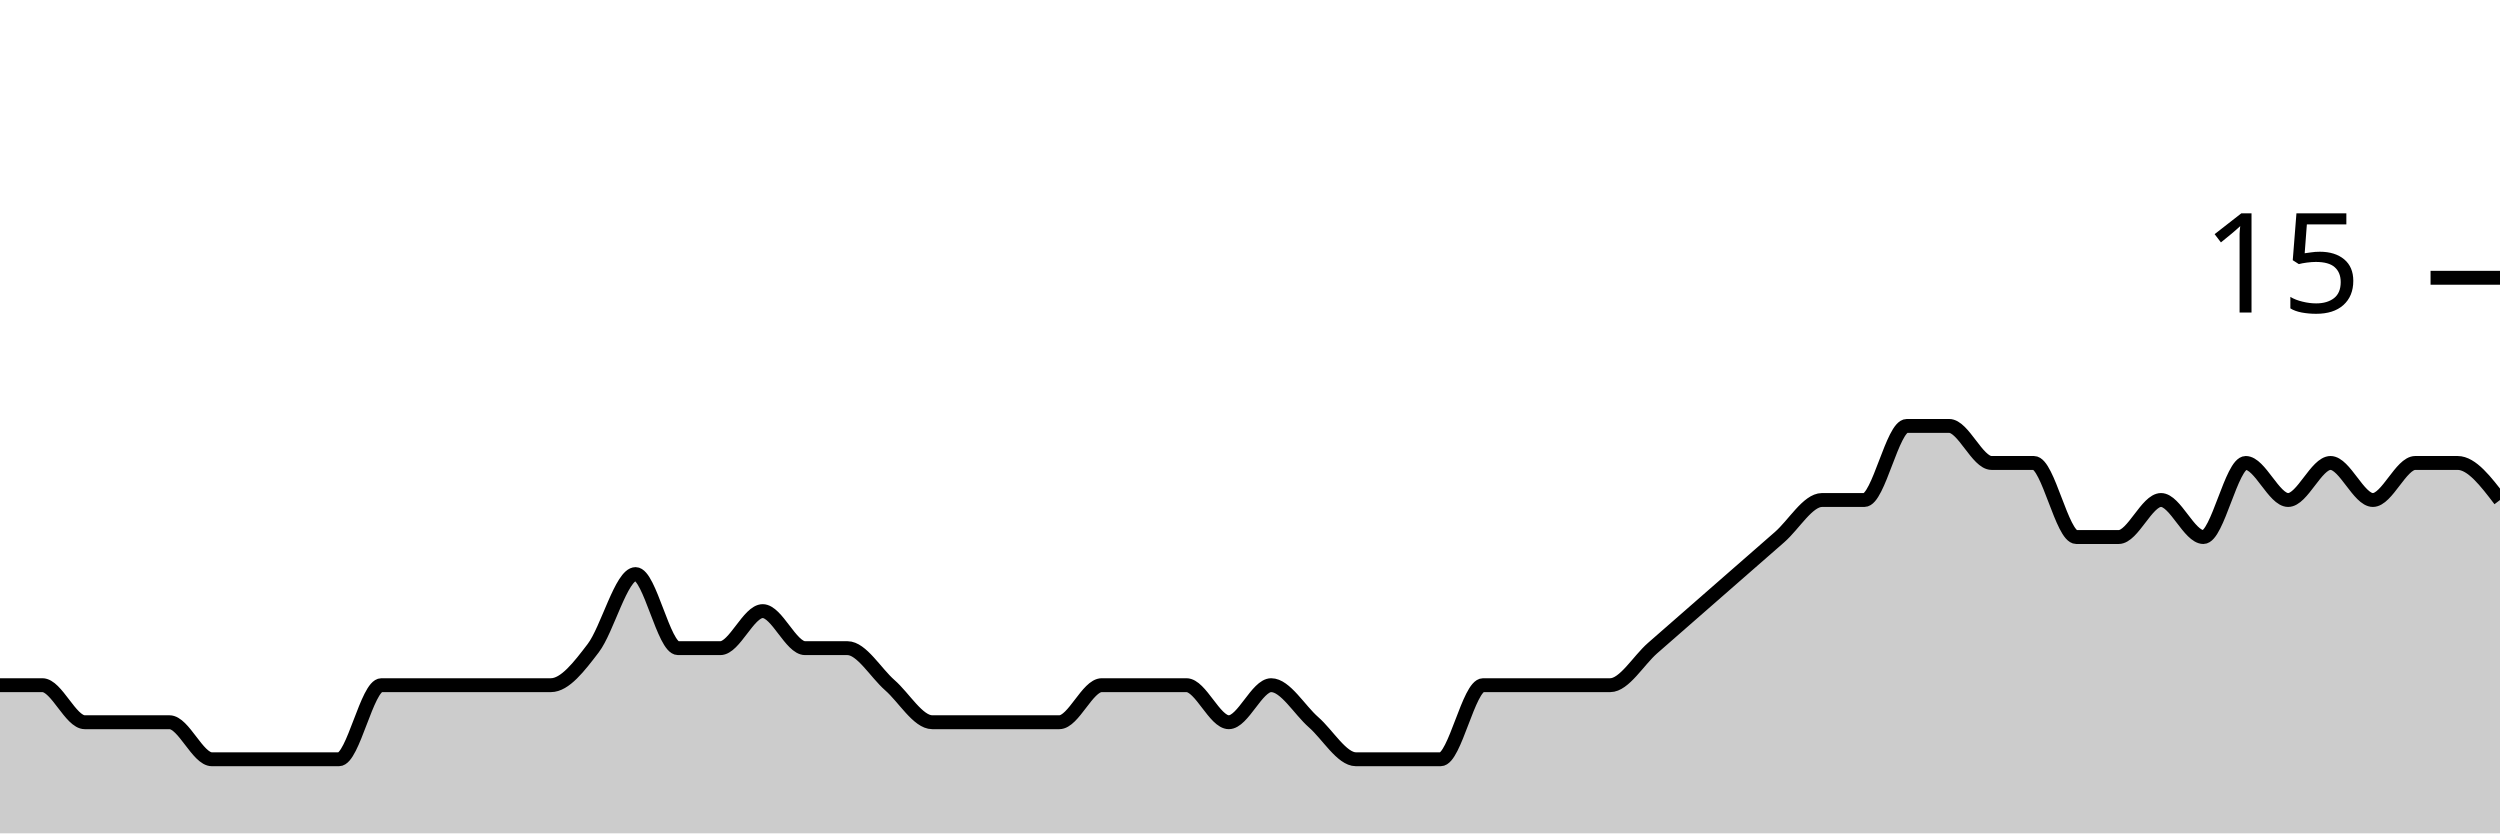
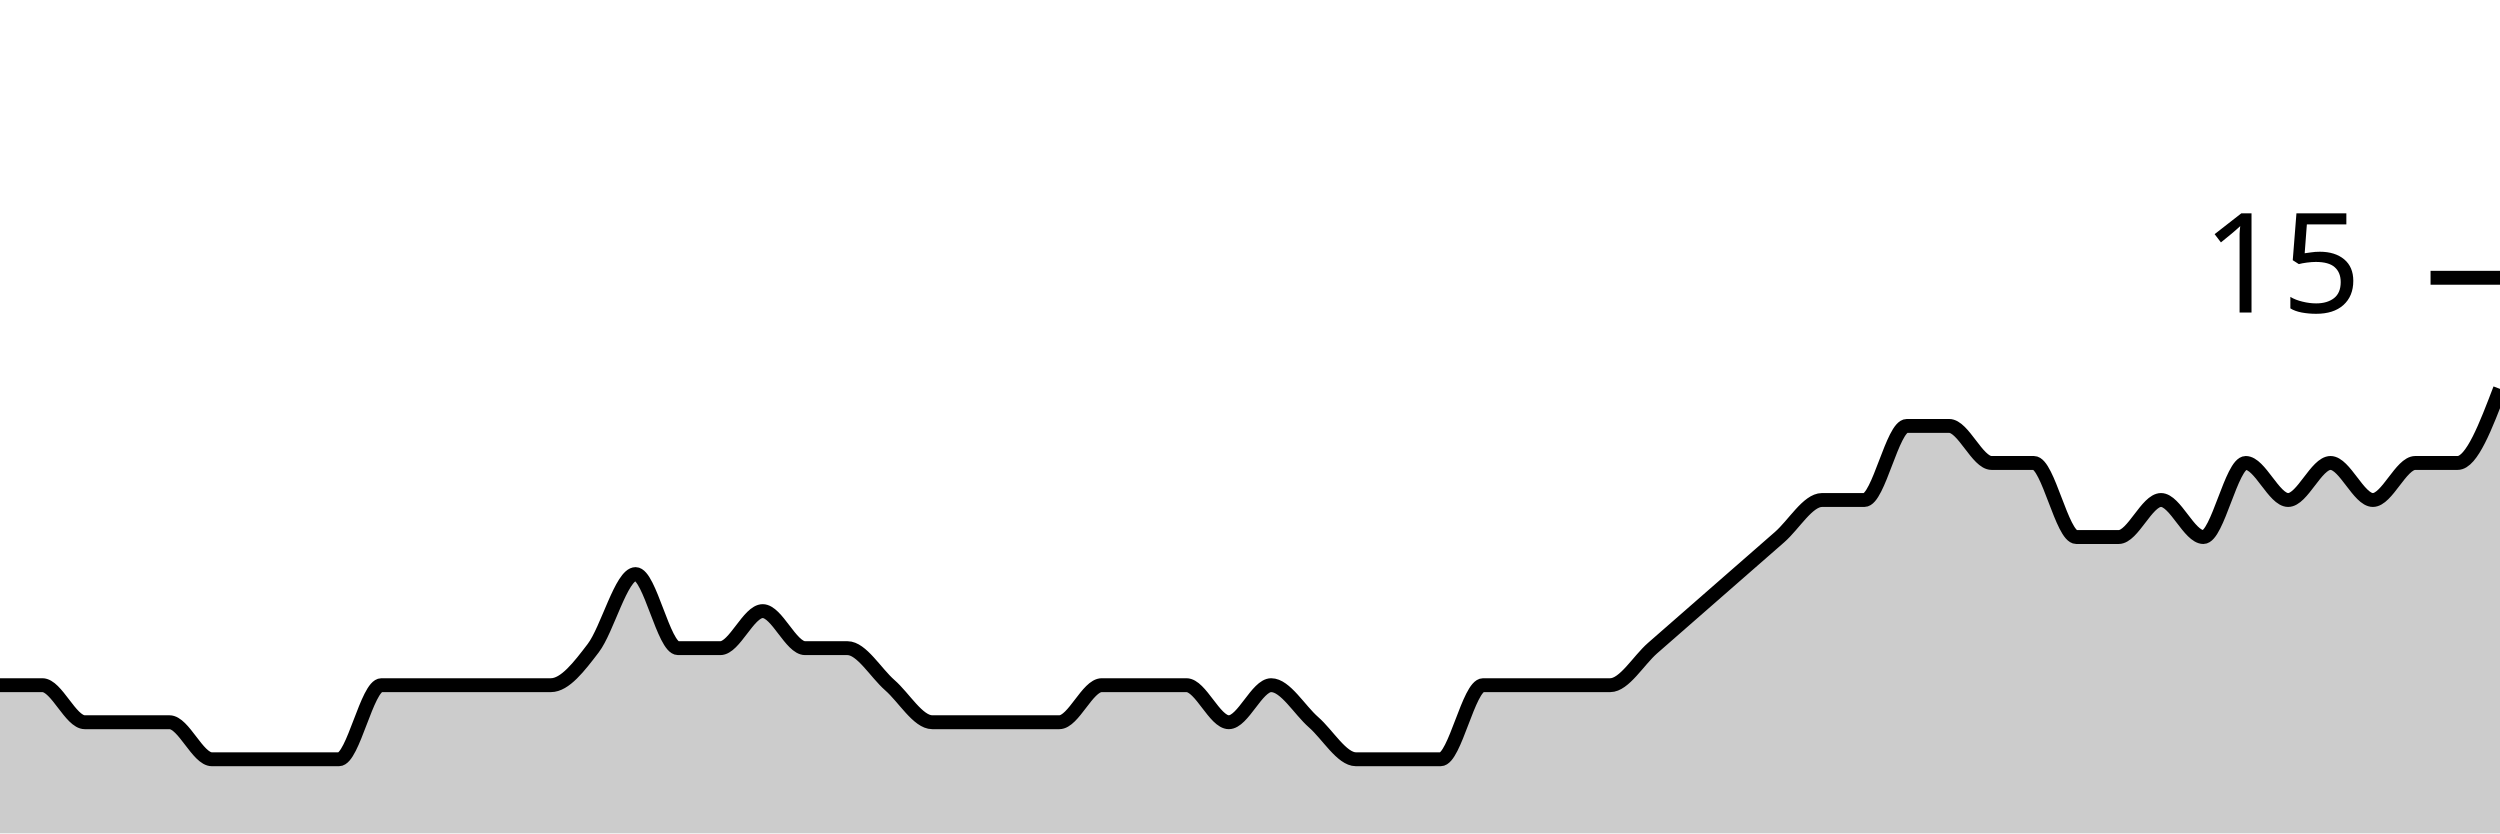
<svg xmlns="http://www.w3.org/2000/svg" viewBox="0 0 180 60">
  <g transform="translate(0,20)">
-     <path class="area" fill="rgba(0, 0, 0, 0.2)" d="M0,29.333C1.017,29.333,2.034,29.333,3.051,29.333C4.068,29.333,5.085,32,6.102,32C7.119,32,8.136,32,9.153,32C10.169,32,11.186,32,12.203,32C13.22,32,14.237,34.667,15.254,34.667C16.271,34.667,17.288,34.667,18.305,34.667C19.322,34.667,20.339,34.667,21.356,34.667C22.373,34.667,23.39,34.667,24.407,34.667C25.424,34.667,26.441,29.333,27.458,29.333C28.475,29.333,29.492,29.333,30.508,29.333C31.525,29.333,32.542,29.333,33.559,29.333C34.576,29.333,35.593,29.333,36.61,29.333C37.627,29.333,38.644,29.333,39.661,29.333C40.678,29.333,41.695,28,42.712,26.667C43.729,25.333,44.746,21.333,45.763,21.333C46.78,21.333,47.797,26.667,48.814,26.667C49.831,26.667,50.847,26.667,51.864,26.667C52.881,26.667,53.898,24,54.915,24C55.932,24,56.949,26.667,57.966,26.667C58.983,26.667,60,26.667,61.017,26.667C62.034,26.667,63.051,28.444,64.068,29.333C65.085,30.222,66.102,32,67.119,32C68.136,32,69.153,32,70.169,32C71.186,32,72.203,32,73.22,32C74.237,32,75.254,32,76.271,32C77.288,32,78.305,29.333,79.322,29.333C80.339,29.333,81.356,29.333,82.373,29.333C83.39,29.333,84.407,29.333,85.424,29.333C86.441,29.333,87.458,32,88.475,32C89.492,32,90.508,29.333,91.525,29.333C92.542,29.333,93.559,31.111,94.576,32C95.593,32.889,96.61,34.667,97.627,34.667C98.644,34.667,99.661,34.667,100.678,34.667C101.695,34.667,102.712,34.667,103.729,34.667C104.746,34.667,105.763,29.333,106.78,29.333C107.797,29.333,108.814,29.333,109.831,29.333C110.847,29.333,111.864,29.333,112.881,29.333C113.898,29.333,114.915,29.333,115.932,29.333C116.949,29.333,117.966,27.556,118.983,26.667C120,25.778,121.017,24.889,122.034,24C123.051,23.111,124.068,22.222,125.085,21.333C126.102,20.444,127.119,19.556,128.136,18.667C129.153,17.778,130.169,16,131.186,16C132.203,16,133.22,16,134.237,16C135.254,16,136.271,10.667,137.288,10.667C138.305,10.667,139.322,10.667,140.339,10.667C141.356,10.667,142.373,13.333,143.39,13.333C144.407,13.333,145.424,13.333,146.441,13.333C147.458,13.333,148.475,18.667,149.492,18.667C150.508,18.667,151.525,18.667,152.542,18.667C153.559,18.667,154.576,16,155.593,16C156.61,16,157.627,18.667,158.644,18.667C159.661,18.667,160.678,13.333,161.695,13.333C162.712,13.333,163.729,16,164.746,16C165.763,16,166.78,13.333,167.797,13.333C168.814,13.333,169.831,16,170.847,16C171.864,16,172.881,13.333,173.898,13.333C174.915,13.333,175.932,13.333,176.949,13.333C177.966,13.333,178.983,14.667,180,16L180,40C178.983,40,177.966,40,176.949,40C175.932,40,174.915,40,173.898,40C172.881,40,171.864,40,170.847,40C169.831,40,168.814,40,167.797,40C166.78,40,165.763,40,164.746,40C163.729,40,162.712,40,161.695,40C160.678,40,159.661,40,158.644,40C157.627,40,156.61,40,155.593,40C154.576,40,153.559,40,152.542,40C151.525,40,150.508,40,149.492,40C148.475,40,147.458,40,146.441,40C145.424,40,144.407,40,143.39,40C142.373,40,141.356,40,140.339,40C139.322,40,138.305,40,137.288,40C136.271,40,135.254,40,134.237,40C133.22,40,132.203,40,131.186,40C130.169,40,129.153,40,128.136,40C127.119,40,126.102,40,125.085,40C124.068,40,123.051,40,122.034,40C121.017,40,120,40,118.983,40C117.966,40,116.949,40,115.932,40C114.915,40,113.898,40,112.881,40C111.864,40,110.847,40,109.831,40C108.814,40,107.797,40,106.78,40C105.763,40,104.746,40,103.729,40C102.712,40,101.695,40,100.678,40C99.661,40,98.644,40,97.627,40C96.61,40,95.593,40,94.576,40C93.559,40,92.542,40,91.525,40C90.508,40,89.492,40,88.475,40C87.458,40,86.441,40,85.424,40C84.407,40,83.39,40,82.373,40C81.356,40,80.339,40,79.322,40C78.305,40,77.288,40,76.271,40C75.254,40,74.237,40,73.22,40C72.203,40,71.186,40,70.169,40C69.153,40,68.136,40,67.119,40C66.102,40,65.085,40,64.068,40C63.051,40,62.034,40,61.017,40C60,40,58.983,40,57.966,40C56.949,40,55.932,40,54.915,40C53.898,40,52.881,40,51.864,40C50.847,40,49.831,40,48.814,40C47.797,40,46.78,40,45.763,40C44.746,40,43.729,40,42.712,40C41.695,40,40.678,40,39.661,40C38.644,40,37.627,40,36.61,40C35.593,40,34.576,40,33.559,40C32.542,40,31.525,40,30.508,40C29.492,40,28.475,40,27.458,40C26.441,40,25.424,40,24.407,40C23.39,40,22.373,40,21.356,40C20.339,40,19.322,40,18.305,40C17.288,40,16.271,40,15.254,40C14.237,40,13.22,40,12.203,40C11.186,40,10.169,40,9.153,40C8.136,40,7.119,40,6.102,40C5.085,40,4.068,40,3.051,40C2.034,40,1.017,40,0,40Z" />
-     <path class="line" stroke="black" fill="none" d="M0,29.333C1.017,29.333,2.034,29.333,3.051,29.333C4.068,29.333,5.085,32,6.102,32C7.119,32,8.136,32,9.153,32C10.169,32,11.186,32,12.203,32C13.22,32,14.237,34.667,15.254,34.667C16.271,34.667,17.288,34.667,18.305,34.667C19.322,34.667,20.339,34.667,21.356,34.667C22.373,34.667,23.39,34.667,24.407,34.667C25.424,34.667,26.441,29.333,27.458,29.333C28.475,29.333,29.492,29.333,30.508,29.333C31.525,29.333,32.542,29.333,33.559,29.333C34.576,29.333,35.593,29.333,36.61,29.333C37.627,29.333,38.644,29.333,39.661,29.333C40.678,29.333,41.695,28,42.712,26.667C43.729,25.333,44.746,21.333,45.763,21.333C46.78,21.333,47.797,26.667,48.814,26.667C49.831,26.667,50.847,26.667,51.864,26.667C52.881,26.667,53.898,24,54.915,24C55.932,24,56.949,26.667,57.966,26.667C58.983,26.667,60,26.667,61.017,26.667C62.034,26.667,63.051,28.444,64.068,29.333C65.085,30.222,66.102,32,67.119,32C68.136,32,69.153,32,70.169,32C71.186,32,72.203,32,73.22,32C74.237,32,75.254,32,76.271,32C77.288,32,78.305,29.333,79.322,29.333C80.339,29.333,81.356,29.333,82.373,29.333C83.39,29.333,84.407,29.333,85.424,29.333C86.441,29.333,87.458,32,88.475,32C89.492,32,90.508,29.333,91.525,29.333C92.542,29.333,93.559,31.111,94.576,32C95.593,32.889,96.61,34.667,97.627,34.667C98.644,34.667,99.661,34.667,100.678,34.667C101.695,34.667,102.712,34.667,103.729,34.667C104.746,34.667,105.763,29.333,106.78,29.333C107.797,29.333,108.814,29.333,109.831,29.333C110.847,29.333,111.864,29.333,112.881,29.333C113.898,29.333,114.915,29.333,115.932,29.333C116.949,29.333,117.966,27.556,118.983,26.667C120,25.778,121.017,24.889,122.034,24C123.051,23.111,124.068,22.222,125.085,21.333C126.102,20.444,127.119,19.556,128.136,18.667C129.153,17.778,130.169,16,131.186,16C132.203,16,133.22,16,134.237,16C135.254,16,136.271,10.667,137.288,10.667C138.305,10.667,139.322,10.667,140.339,10.667C141.356,10.667,142.373,13.333,143.39,13.333C144.407,13.333,145.424,13.333,146.441,13.333C147.458,13.333,148.475,18.667,149.492,18.667C150.508,18.667,151.525,18.667,152.542,18.667C153.559,18.667,154.576,16,155.593,16C156.61,16,157.627,18.667,158.644,18.667C159.661,18.667,160.678,13.333,161.695,13.333C162.712,13.333,163.729,16,164.746,16C165.763,16,166.78,13.333,167.797,13.333C168.814,13.333,169.831,16,170.847,16C171.864,16,172.881,13.333,173.898,13.333C174.915,13.333,175.932,13.333,176.949,13.333C177.966,13.333,178.983,14.667,180,16" />
+     <path class="area" fill="rgba(0, 0, 0, 0.2)" d="M0,29.333C1.017,29.333,2.034,29.333,3.051,29.333C4.068,29.333,5.085,32,6.102,32C7.119,32,8.136,32,9.153,32C10.169,32,11.186,32,12.203,32C13.22,32,14.237,34.667,15.254,34.667C16.271,34.667,17.288,34.667,18.305,34.667C19.322,34.667,20.339,34.667,21.356,34.667C22.373,34.667,23.39,34.667,24.407,34.667C25.424,34.667,26.441,29.333,27.458,29.333C28.475,29.333,29.492,29.333,30.508,29.333C31.525,29.333,32.542,29.333,33.559,29.333C34.576,29.333,35.593,29.333,36.61,29.333C37.627,29.333,38.644,29.333,39.661,29.333C40.678,29.333,41.695,28,42.712,26.667C43.729,25.333,44.746,21.333,45.763,21.333C46.78,21.333,47.797,26.667,48.814,26.667C49.831,26.667,50.847,26.667,51.864,26.667C52.881,26.667,53.898,24,54.915,24C55.932,24,56.949,26.667,57.966,26.667C58.983,26.667,60,26.667,61.017,26.667C62.034,26.667,63.051,28.444,64.068,29.333C65.085,30.222,66.102,32,67.119,32C68.136,32,69.153,32,70.169,32C71.186,32,72.203,32,73.22,32C74.237,32,75.254,32,76.271,32C77.288,32,78.305,29.333,79.322,29.333C80.339,29.333,81.356,29.333,82.373,29.333C83.39,29.333,84.407,29.333,85.424,29.333C86.441,29.333,87.458,32,88.475,32C89.492,32,90.508,29.333,91.525,29.333C92.542,29.333,93.559,31.111,94.576,32C95.593,32.889,96.61,34.667,97.627,34.667C98.644,34.667,99.661,34.667,100.678,34.667C101.695,34.667,102.712,34.667,103.729,34.667C104.746,34.667,105.763,29.333,106.78,29.333C107.797,29.333,108.814,29.333,109.831,29.333C110.847,29.333,111.864,29.333,112.881,29.333C113.898,29.333,114.915,29.333,115.932,29.333C116.949,29.333,117.966,27.556,118.983,26.667C120,25.778,121.017,24.889,122.034,24C123.051,23.111,124.068,22.222,125.085,21.333C126.102,20.444,127.119,19.556,128.136,18.667C129.153,17.778,130.169,16,131.186,16C132.203,16,133.22,16,134.237,16C135.254,16,136.271,10.667,137.288,10.667C138.305,10.667,139.322,10.667,140.339,10.667C141.356,10.667,142.373,13.333,143.39,13.333C144.407,13.333,145.424,13.333,146.441,13.333C147.458,13.333,148.475,18.667,149.492,18.667C150.508,18.667,151.525,18.667,152.542,18.667C153.559,18.667,154.576,16,155.593,16C156.61,16,157.627,18.667,158.644,18.667C159.661,18.667,160.678,13.333,161.695,13.333C162.712,13.333,163.729,16,164.746,16C165.763,16,166.78,13.333,167.797,13.333C168.814,13.333,169.831,16,170.847,16C171.864,16,172.881,13.333,173.898,13.333C174.915,13.333,175.932,13.333,176.949,13.333C177.966,13.333,178.983,10.667,180,8L180,40C178.983,40,177.966,40,176.949,40C175.932,40,174.915,40,173.898,40C172.881,40,171.864,40,170.847,40C169.831,40,168.814,40,167.797,40C166.78,40,165.763,40,164.746,40C163.729,40,162.712,40,161.695,40C160.678,40,159.661,40,158.644,40C157.627,40,156.61,40,155.593,40C154.576,40,153.559,40,152.542,40C151.525,40,150.508,40,149.492,40C148.475,40,147.458,40,146.441,40C145.424,40,144.407,40,143.39,40C142.373,40,141.356,40,140.339,40C139.322,40,138.305,40,137.288,40C136.271,40,135.254,40,134.237,40C133.22,40,132.203,40,131.186,40C130.169,40,129.153,40,128.136,40C127.119,40,126.102,40,125.085,40C124.068,40,123.051,40,122.034,40C121.017,40,120,40,118.983,40C117.966,40,116.949,40,115.932,40C114.915,40,113.898,40,112.881,40C111.864,40,110.847,40,109.831,40C108.814,40,107.797,40,106.78,40C105.763,40,104.746,40,103.729,40C102.712,40,101.695,40,100.678,40C99.661,40,98.644,40,97.627,40C96.61,40,95.593,40,94.576,40C93.559,40,92.542,40,91.525,40C90.508,40,89.492,40,88.475,40C87.458,40,86.441,40,85.424,40C84.407,40,83.39,40,82.373,40C81.356,40,80.339,40,79.322,40C78.305,40,77.288,40,76.271,40C75.254,40,74.237,40,73.22,40C72.203,40,71.186,40,70.169,40C69.153,40,68.136,40,67.119,40C66.102,40,65.085,40,64.068,40C63.051,40,62.034,40,61.017,40C60,40,58.983,40,57.966,40C56.949,40,55.932,40,54.915,40C53.898,40,52.881,40,51.864,40C50.847,40,49.831,40,48.814,40C47.797,40,46.78,40,45.763,40C44.746,40,43.729,40,42.712,40C41.695,40,40.678,40,39.661,40C38.644,40,37.627,40,36.61,40C35.593,40,34.576,40,33.559,40C32.542,40,31.525,40,30.508,40C29.492,40,28.475,40,27.458,40C26.441,40,25.424,40,24.407,40C23.39,40,22.373,40,21.356,40C20.339,40,19.322,40,18.305,40C17.288,40,16.271,40,15.254,40C14.237,40,13.22,40,12.203,40C11.186,40,10.169,40,9.153,40C8.136,40,7.119,40,6.102,40C5.085,40,4.068,40,3.051,40C2.034,40,1.017,40,0,40Z" />
+     <path class="line" stroke="black" fill="none" d="M0,29.333C1.017,29.333,2.034,29.333,3.051,29.333C4.068,29.333,5.085,32,6.102,32C7.119,32,8.136,32,9.153,32C10.169,32,11.186,32,12.203,32C13.22,32,14.237,34.667,15.254,34.667C16.271,34.667,17.288,34.667,18.305,34.667C19.322,34.667,20.339,34.667,21.356,34.667C22.373,34.667,23.39,34.667,24.407,34.667C25.424,34.667,26.441,29.333,27.458,29.333C28.475,29.333,29.492,29.333,30.508,29.333C31.525,29.333,32.542,29.333,33.559,29.333C34.576,29.333,35.593,29.333,36.61,29.333C37.627,29.333,38.644,29.333,39.661,29.333C40.678,29.333,41.695,28,42.712,26.667C43.729,25.333,44.746,21.333,45.763,21.333C46.78,21.333,47.797,26.667,48.814,26.667C49.831,26.667,50.847,26.667,51.864,26.667C52.881,26.667,53.898,24,54.915,24C55.932,24,56.949,26.667,57.966,26.667C58.983,26.667,60,26.667,61.017,26.667C62.034,26.667,63.051,28.444,64.068,29.333C65.085,30.222,66.102,32,67.119,32C68.136,32,69.153,32,70.169,32C71.186,32,72.203,32,73.22,32C74.237,32,75.254,32,76.271,32C77.288,32,78.305,29.333,79.322,29.333C80.339,29.333,81.356,29.333,82.373,29.333C83.39,29.333,84.407,29.333,85.424,29.333C86.441,29.333,87.458,32,88.475,32C89.492,32,90.508,29.333,91.525,29.333C92.542,29.333,93.559,31.111,94.576,32C95.593,32.889,96.61,34.667,97.627,34.667C98.644,34.667,99.661,34.667,100.678,34.667C101.695,34.667,102.712,34.667,103.729,34.667C104.746,34.667,105.763,29.333,106.78,29.333C107.797,29.333,108.814,29.333,109.831,29.333C110.847,29.333,111.864,29.333,112.881,29.333C113.898,29.333,114.915,29.333,115.932,29.333C116.949,29.333,117.966,27.556,118.983,26.667C120,25.778,121.017,24.889,122.034,24C123.051,23.111,124.068,22.222,125.085,21.333C126.102,20.444,127.119,19.556,128.136,18.667C129.153,17.778,130.169,16,131.186,16C132.203,16,133.22,16,134.237,16C135.254,16,136.271,10.667,137.288,10.667C138.305,10.667,139.322,10.667,140.339,10.667C141.356,10.667,142.373,13.333,143.39,13.333C144.407,13.333,145.424,13.333,146.441,13.333C147.458,13.333,148.475,18.667,149.492,18.667C150.508,18.667,151.525,18.667,152.542,18.667C153.559,18.667,154.576,16,155.593,16C156.61,16,157.627,18.667,158.644,18.667C159.661,18.667,160.678,13.333,161.695,13.333C162.712,13.333,163.729,16,164.746,16C165.763,16,166.78,13.333,167.797,13.333C168.814,13.333,169.831,16,170.847,16C171.864,16,172.881,13.333,173.898,13.333C174.915,13.333,175.932,13.333,176.949,13.333C177.966,13.333,178.983,10.667,180,8" />
    <path class="axis-ceiling" stroke-width="1" stroke="black" fill="none" d="M175,0L180,0" />
    <text class="axis-ceiling-label" font-family="sans-serif" text-anchor="end" font-size="10px" x="170" y="2.5">15</text>
  </g>
</svg>
